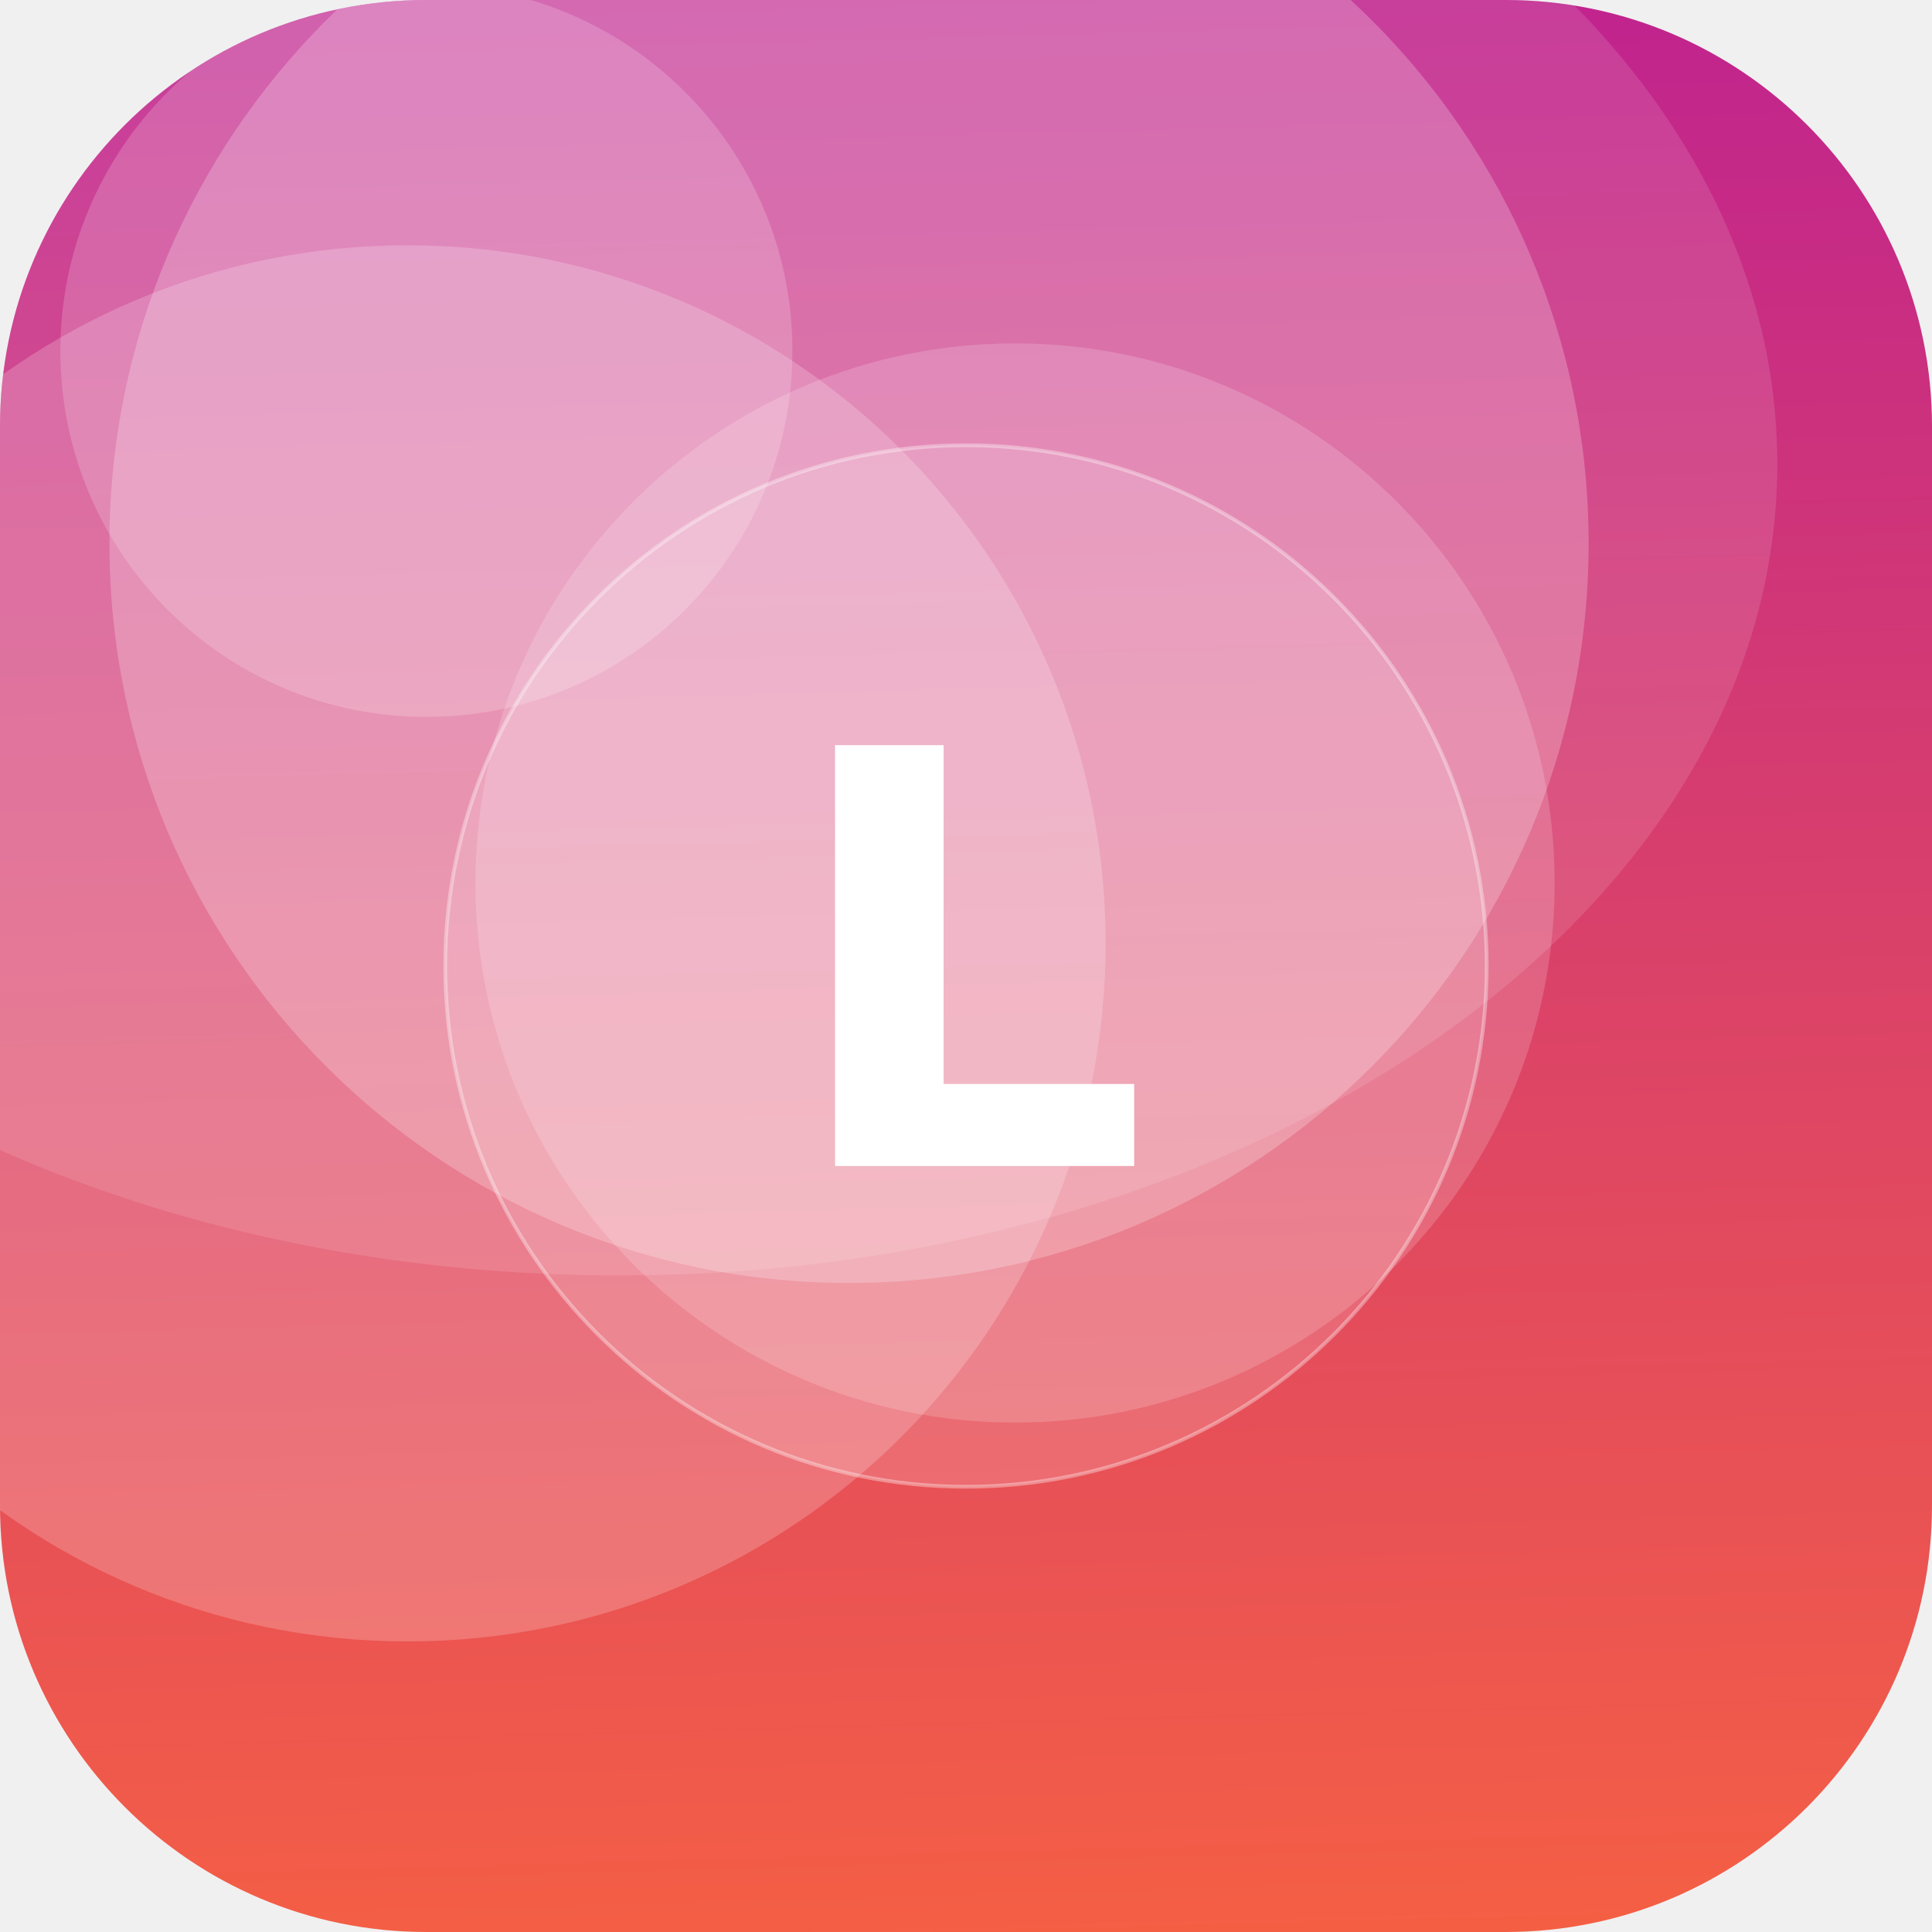
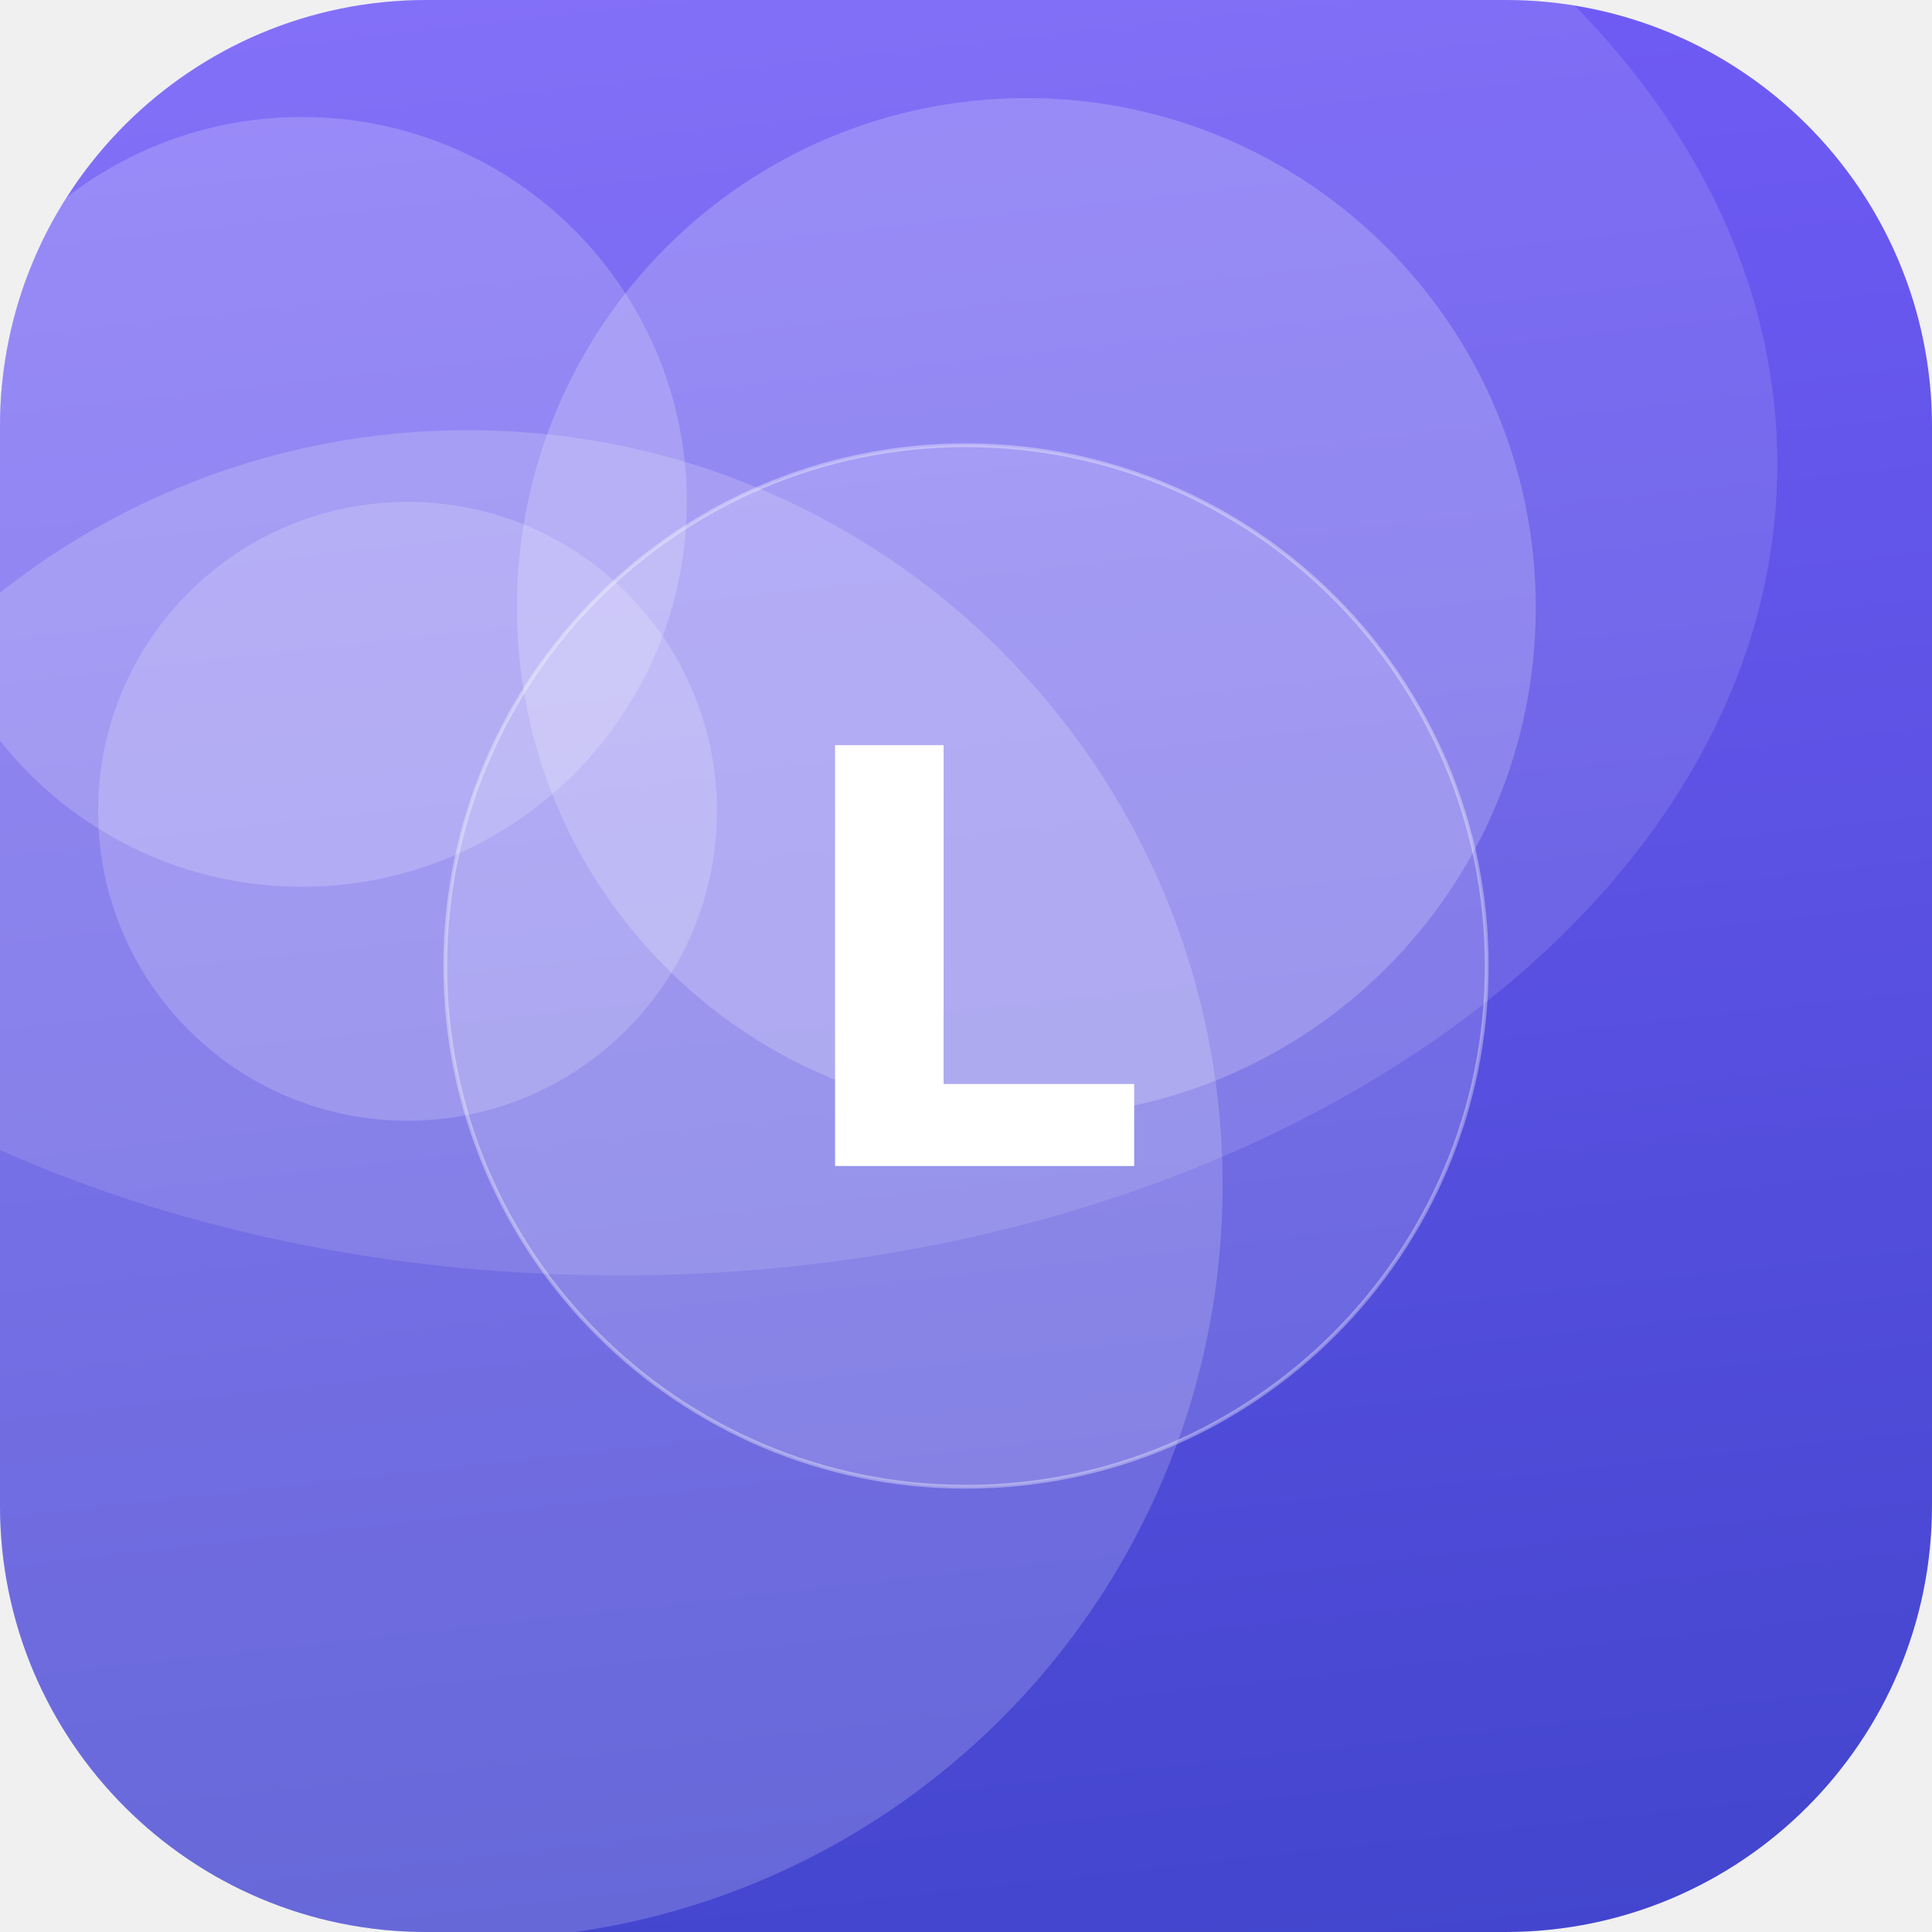
<svg xmlns="http://www.w3.org/2000/svg" width="512" height="512" viewBox="0 0 512 512">
  <defs>
-     <linearGradient id="g" x1="0" y1="0" x2="1" y2="1" gradientTransform="rotate(222 0.5 0.5)">
-       <stop offset="0" stop-color="#FF6B35" />
-       <stop offset="1" stop-color="#B5179E" />
+     <linearGradient id="g" x1="0" y1="0" x2="1" y2="1" gradientTransform="rotate(39 0.5 0.5)">
+       <stop offset="0" stop-color="#7B61FF" />
+       <stop offset="1" stop-color="#3A41C6" />
    </linearGradient>
    <clipPath id="c">
      <rect width="512" height="512" rx="113" />
    </clipPath>
  </defs>
  <g clip-path="url(#c)">
    <rect width="512" height="512" fill="url(#g)" />
-     <circle cx="225" cy="144" r="196" fill="#FFFFFF" fill-opacity="0.23" />
-     <circle cx="108" cy="250" r="185" fill="#FFFFFF" fill-opacity="0.20" />
-     <circle cx="269" cy="234" r="143" fill="#FFFFFF" fill-opacity="0.17" />
-     <circle cx="113" cy="93" r="97" fill="#FFFFFF" fill-opacity="0.18" />
+     <circle cx="80" cy="133" r="102" fill="#FFFFFF" fill-opacity="0.19" />
+     <circle cx="124" cy="314" r="200" fill="#FFFFFF" fill-opacity="0.18" />
+     <circle cx="272" cy="161" r="135" fill="#FFFFFF" fill-opacity="0.20" />
+     <circle cx="108" cy="215" r="82" fill="#FFFFFF" fill-opacity="0.18" />
    <ellipse cx="164" cy="123" rx="307" ry="215" fill="#FFFFFF" fill-opacity="0.12" />
    <circle cx="256" cy="256" r="138" fill="#FFFFFF" fill-opacity="0.16" stroke="#FFFFFF" stroke-opacity="0.35" />
    <text x="50%" y="50%" dy="53" text-anchor="middle" font-family="DejaVu Sans, Helvetica, Arial, sans-serif" font-weight="bold" font-size="153" fill="#FFFFFF">L</text>
  </g>
</svg>
